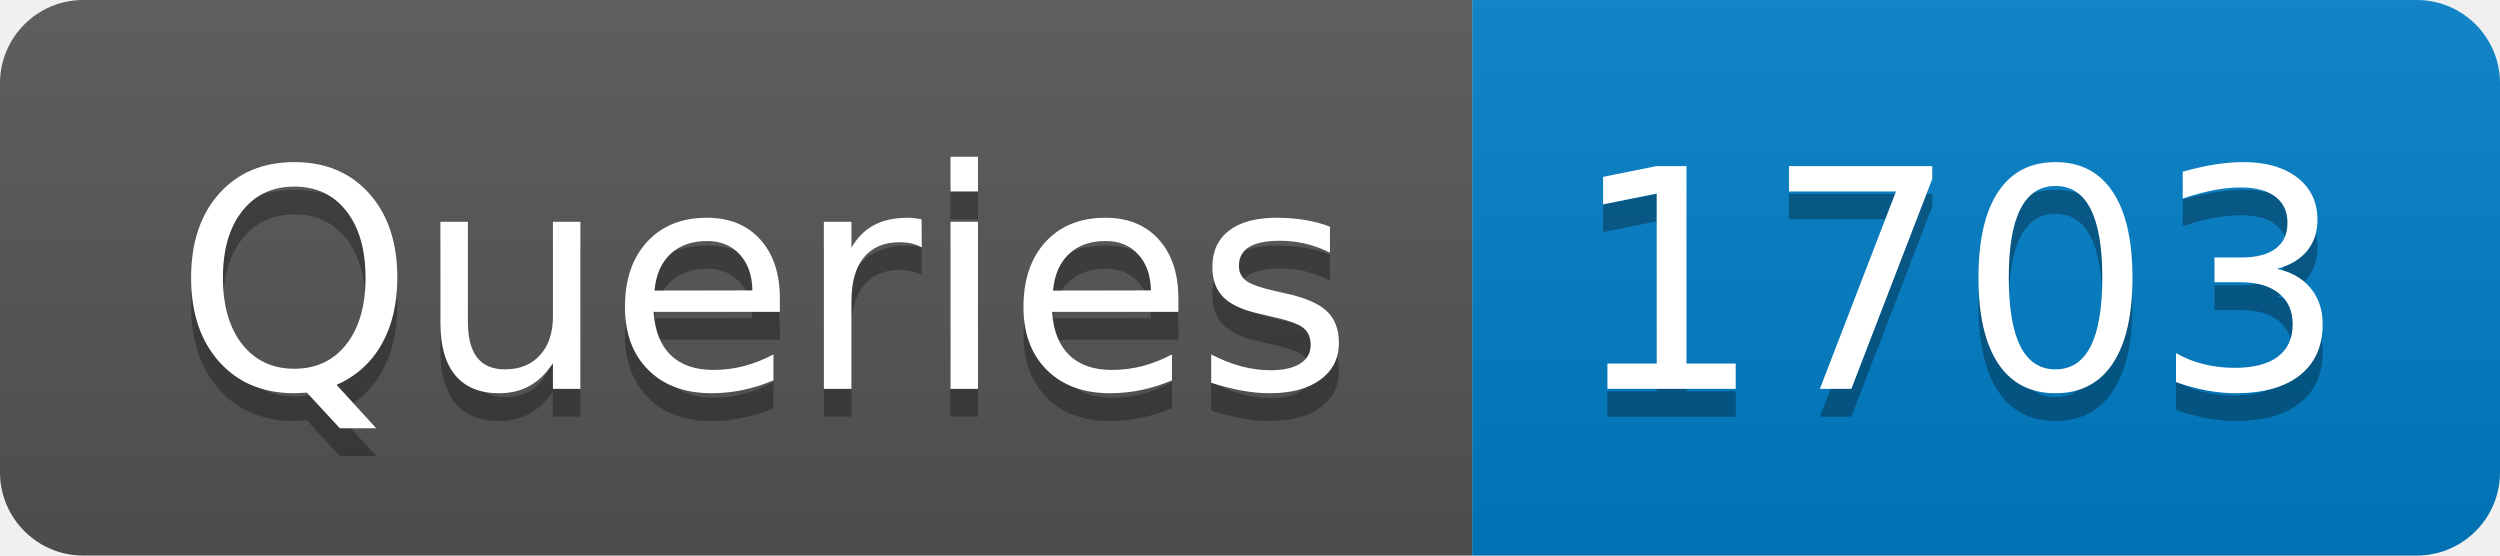
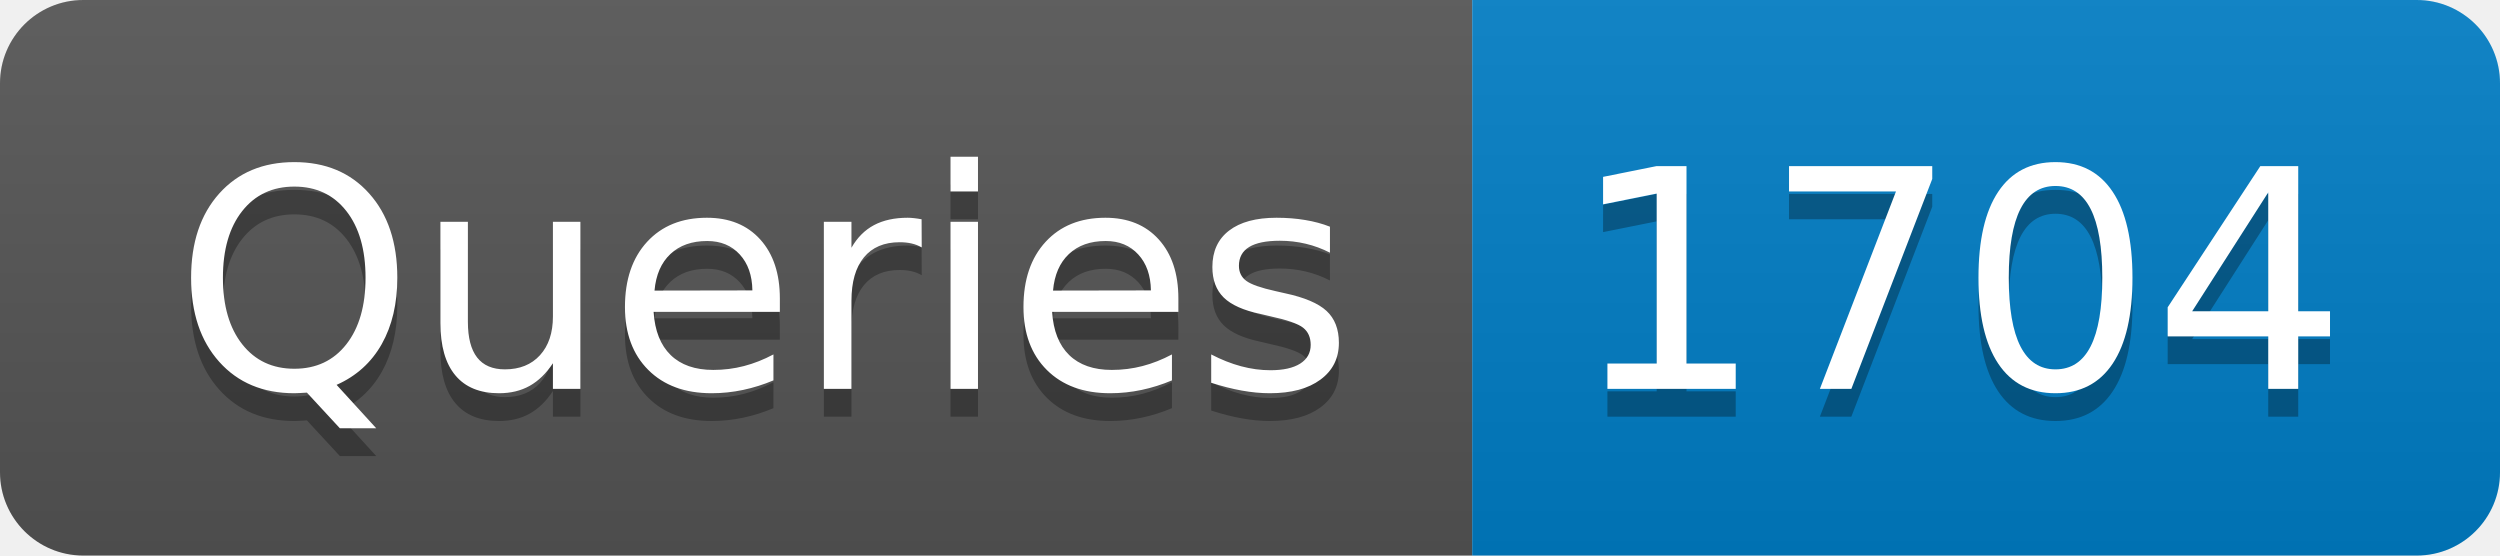
- <svg xmlns="http://www.w3.org/2000/svg" width="90" height="20" role="img" aria-label="Queries: 1703">
+ <svg xmlns="http://www.w3.org/2000/svg" width="90" height="20" role="img" aria-label="Queries: 1704">
  <linearGradient id="s" x2="0" y2="100%">
    <stop offset="0" stop-color="#bbb" stop-opacity=".1" />
    <stop offset="1" stop-opacity=".1" />
  </linearGradient>
  <clipPath id="r">
    <rect width="90" height="20" rx="3" fill="#fff" />
  </clipPath>
  <g clip-path="url(#r)">
    <rect width="53" height="20" fill="#555" />
    <rect x="53" width="37" height="20" fill="#007ec6" />
    <rect width="90" height="20" fill="url(#s)" />
  </g>
  <g fill="#fff" text-anchor="middle" font-family="Verdana,Geneva,DejaVu Sans,sans-serif" text-rendering="geometricPrecision" font-size="110">
    <text aria-hidden="true" x="275" y="150" fill="#010101" fill-opacity=".3" transform="scale(.1)" textLength="430">Queries</text>
    <text x="275" y="140" transform="scale(.1)" fill="#fff" textLength="430">Queries</text>
-     <text aria-hidden="true" x="705" y="150" fill="#010101" fill-opacity=".3" transform="scale(.1)" textLength="270">1703</text>
-     <text x="705" y="140" transform="scale(.1)" fill="#fff" textLength="270">1703</text>
+     <text aria-hidden="true" x="705" y="150" fill="#010101" fill-opacity=".3" transform="scale(.1)" textLength="270">1704</text>
+     <text x="705" y="140" transform="scale(.1)" fill="#fff" textLength="270">1704</text>
  </g>
</svg>
